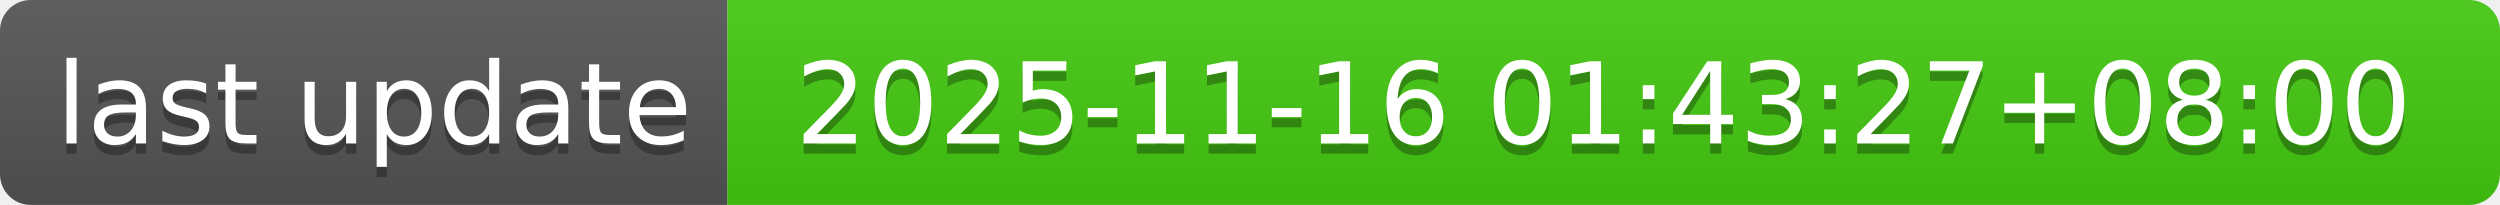
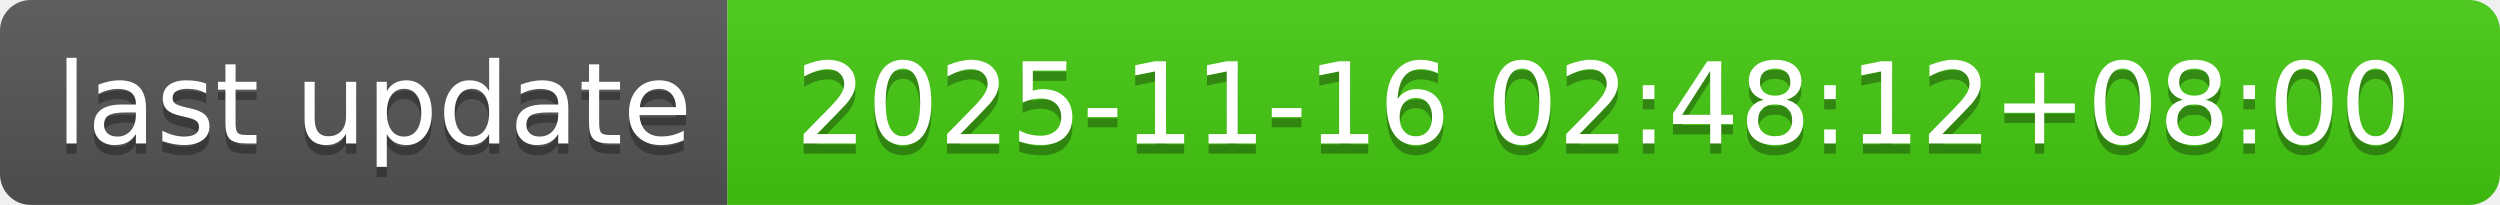
- <svg xmlns="http://www.w3.org/2000/svg" width="244" height="20" role="img" aria-label="last update: 2025-11-16 01:43:27+08:00">
+ <svg xmlns="http://www.w3.org/2000/svg" width="244" height="20" role="img" aria-label="last update: 2025-11-16 02:48:12+08:00">
  <linearGradient id="s" x2="0" y2="100%">
    <stop offset="0" stop-color="#bbb" stop-opacity=".1" />
    <stop offset="1" stop-opacity=".1" />
  </linearGradient>
  <clipPath id="r">
    <rect width="244" height="20" rx="3" fill="#fff" />
  </clipPath>
  <g clip-path="url(#r)">
    <rect width="71" height="20" fill="#555" />
    <rect x="71" width="173" height="20" fill="#4c1" />
    <rect width="244" height="20" fill="url(#s)" />
  </g>
  <g fill="#fff" text-anchor="middle" font-family="Verdana,Geneva,DejaVu Sans,sans-serif" text-rendering="geometricPrecision" font-size="110">
    <text aria-hidden="true" x="365" y="150" fill="#010101" fill-opacity=".3" transform="scale(.1)" textLength="610">last update</text>
    <text x="365" y="140" transform="scale(.1)" fill="#fff" textLength="610">last update</text>
-     <text aria-hidden="true" x="1565" y="150" fill="#010101" fill-opacity=".3" transform="scale(.1)" textLength="1630">2025-11-16 01:43:27+08:00</text>
-     <text x="1565" y="140" transform="scale(.1)" fill="#fff" textLength="1630">2025-11-16 01:43:27+08:00</text>
+     <text aria-hidden="true" x="1565" y="150" fill="#010101" fill-opacity=".3" transform="scale(.1)" textLength="1630">2025-11-16 02:48:12+08:00</text>
+     <text x="1565" y="140" transform="scale(.1)" fill="#fff" textLength="1630">2025-11-16 02:48:12+08:00</text>
  </g>
</svg>
